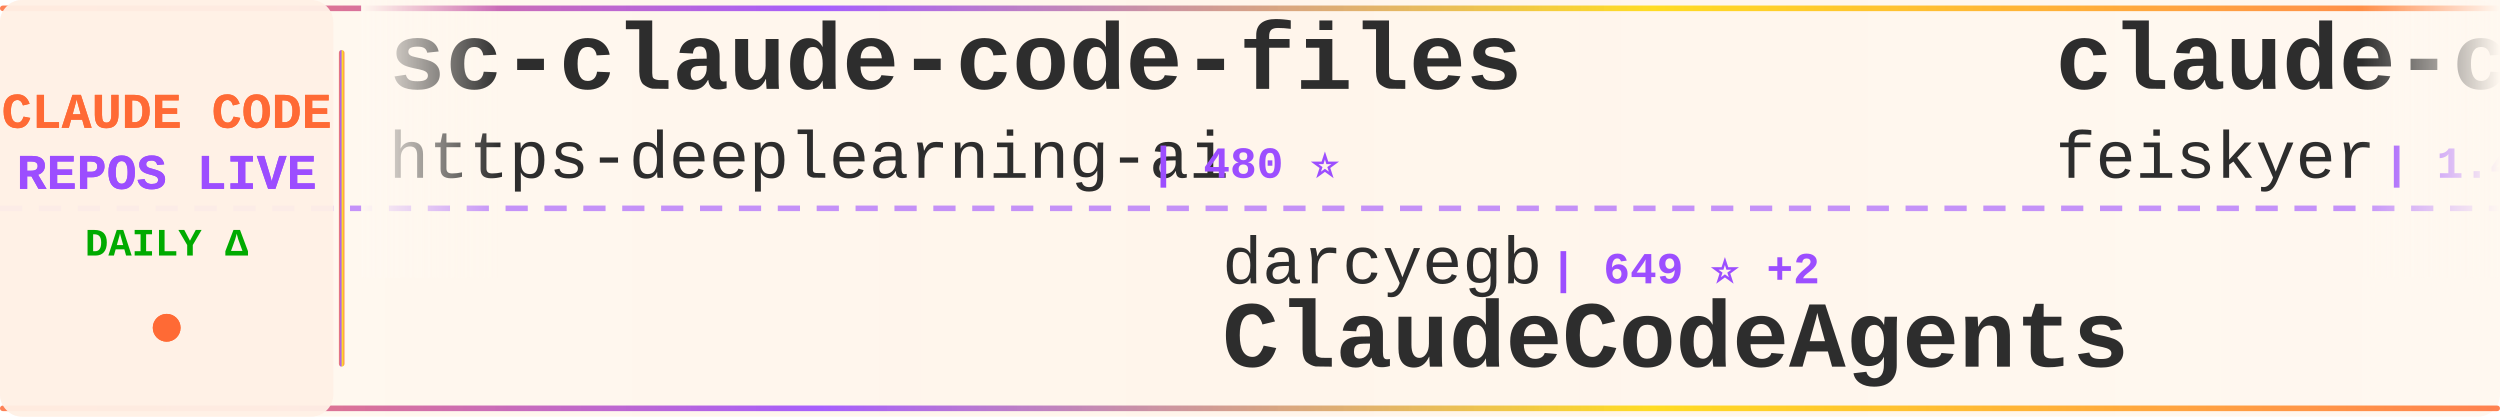
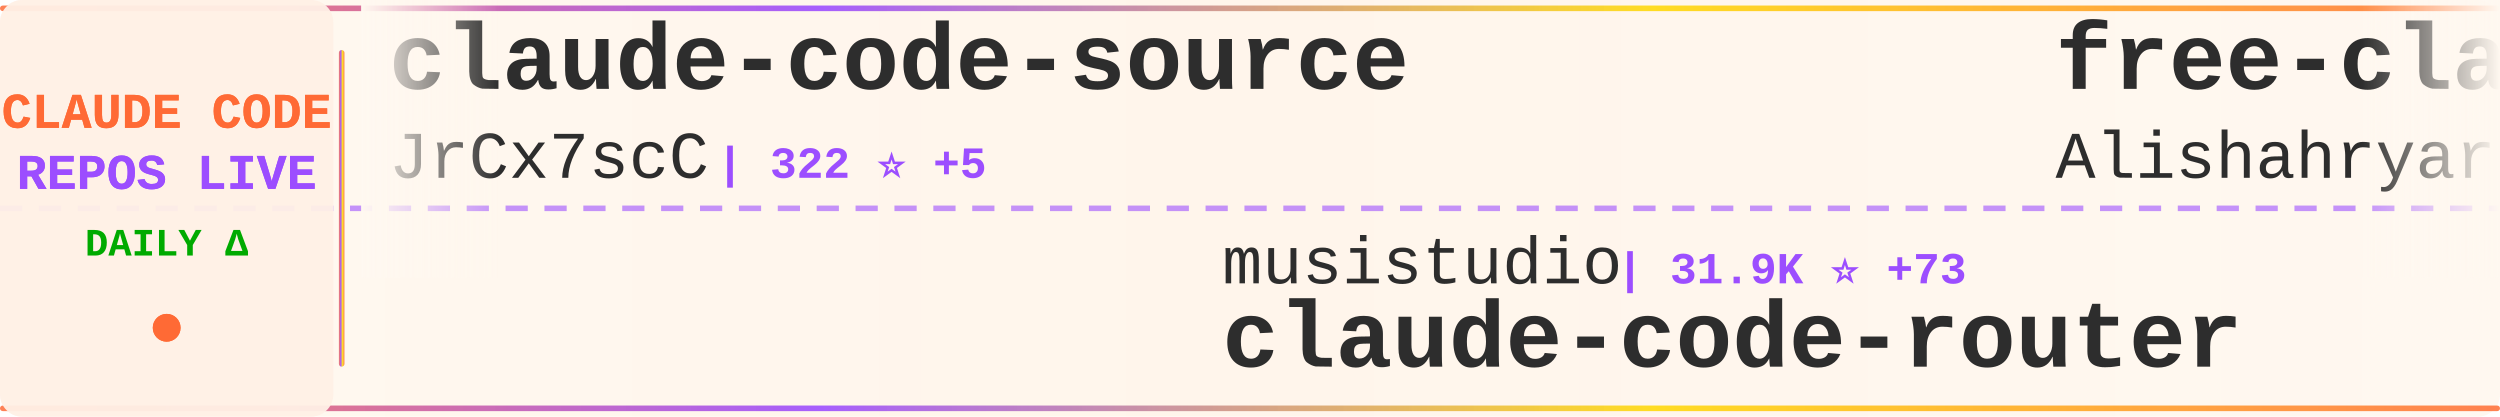
<svg xmlns="http://www.w3.org/2000/svg" width="900" height="150">
  <defs>
    <linearGradient id="tickerBg" x1="0%" y1="0%" x2="100%" y2="0%">
      <stop offset="0%" style="stop-color:#fff8f0;stop-opacity:0.98" />
      <stop offset="50%" style="stop-color:#fff5eb;stop-opacity:1" />
      <stop offset="100%" style="stop-color:#fff8f0;stop-opacity:0.98" />
    </linearGradient>
    <linearGradient id="borderGrad" x1="0%" y1="0%" x2="100%" y2="0%">
      <stop offset="0%" style="stop-color:#FF6B35;stop-opacity:0.85">
        <animate attributeName="stop-opacity" values="0.85;1;0.85" dur="2s" repeatCount="indefinite" />
      </stop>
      <stop offset="33%" style="stop-color:#9C4EFF;stop-opacity:0.9">
        <animate attributeName="stop-opacity" values="0.9;1;0.9" dur="2.2s" repeatCount="indefinite" />
      </stop>
      <stop offset="66%" style="stop-color:#FFD700;stop-opacity:0.85">
        <animate attributeName="stop-opacity" values="0.85;1;0.85" dur="1.8s" repeatCount="indefinite" />
      </stop>
      <stop offset="100%" style="stop-color:#FF6B35;stop-opacity:0.85">
        <animate attributeName="stop-opacity" values="0.85;1;0.85" dur="2s" repeatCount="indefinite" />
      </stop>
    </linearGradient>
    <filter id="textGlow">
      <feGaussianBlur stdDeviation="0.15" result="coloredBlur" />
      <feMerge>
        <feMergeNode in="coloredBlur" />
        <feMergeNode in="SourceGraphic" />
      </feMerge>
    </filter>
    <filter id="metricGlow">
      <feGaussianBlur stdDeviation="0.2" result="coloredBlur" />
      <feMerge>
        <feMergeNode in="coloredBlur" />
        <feMergeNode in="SourceGraphic" />
      </feMerge>
    </filter>
    <linearGradient id="leftFade" x1="0%" y1="0%" x2="100%" y2="0%">
      <stop offset="0%" style="stop-color:#fff8f0;stop-opacity:1" />
      <stop offset="100%" style="stop-color:#fff8f0;stop-opacity:0" />
    </linearGradient>
    <linearGradient id="rightFade" x1="0%" y1="0%" x2="100%" y2="0%">
      <stop offset="0%" style="stop-color:#fff8f0;stop-opacity:0" />
      <stop offset="100%" style="stop-color:#fff8f0;stop-opacity:1" />
    </linearGradient>
  </defs>
  <rect width="900" height="150" fill="url(#tickerBg)" rx="8" />
  <rect x="0" y="2" width="900" height="2" fill="url(#borderGrad)" rx="1" />
  <rect x="0" y="146" width="900" height="2" fill="url(#borderGrad)" rx="1" />
  <line x1="0" y1="75" x2="900" y2="75" stroke="#9C4EFF" stroke-width="2" stroke-dasharray="8 6" opacity="0.6" />
  <rect x="0" y="0" width="120" height="150" fill="#fff0e6" opacity="0.95" rx="8" />
  <text x="60" y="46" font-family="'Courier New', monospace" font-size="18" font-weight="bold" fill="#FF6B35" text-anchor="middle" filter="url(#textGlow)">
    CLAUDE CODE
  </text>
  <text x="60" y="68" font-family="'Courier New', monospace" font-size="18" font-weight="bold" fill="#9C4EFF" text-anchor="middle" filter="url(#textGlow)">
    REPOS LIVE
  </text>
  <text x="60" y="92" font-family="'Courier New', monospace" font-size="14" font-weight="bold" fill="#00aa00" text-anchor="middle">
    DAILY Δ
  </text>
  <circle cx="60" cy="118" r="5" fill="#FF6B35" filter="url(#metricGlow)">
    <animate attributeName="r" values="4;6;4" dur="1.5s" repeatCount="indefinite" />
    <animate attributeName="opacity" values="0.6;1;0.6" dur="1.5s" repeatCount="indefinite" />
  </circle>
  <rect x="122" y="18" width="2" height="114" fill="url(#borderGrad)" rx="1" />
  <clipPath id="tickerClip">
    <rect x="130" y="0" width="770" height="150" />
  </clipPath>
  <g clip-path="url(#tickerClip)">
    <g id="tickerItems">
      <animateTransform attributeName="transform" attributeType="XML" type="translate" from="0 0" to="-3000 0" dur="54s" repeatCount="indefinite" />
      <g transform="translate(0, 0)">
-         <text x="140" y="32" font-family="'Courier New', monospace" font-size="34" font-weight="bold" fill="#2d2d2d">sc-claude-code-files</text>
-         <text x="140" y="64" font-family="'Courier New', monospace" font-size="24" font-weight="normal" fill="#2d2d2d" opacity="1.0">https-deeplearning-ai</text>
-         <text x="414" y="64" font-family="'Courier New', monospace" font-size="16" font-weight="bold" fill="#9C4EFF"> | 480 ⭐</text>
+         <text x="140" y="32" font-family="'Courier New', monospace" font-size="34" font-weight="bold" fill="#2d2d2d">claude-code-source</text>
+         <text x="140" y="64" font-family="'Courier New', monospace" font-size="24" font-weight="normal" fill="#2d2d2d" opacity="1.0">JrCx7scC</text>
+         <text x="258" y="64" font-family="'Courier New', monospace" font-size="16" font-weight="bold" fill="#9C4EFF"> | 322 ⭐ +5</text>
      </g>
      <g transform="translate(300, 0)">
-         <text x="140" y="102" font-family="'Courier New', monospace" font-size="24" font-weight="normal" fill="#2d2d2d" opacity="1.0">darcyegb</text>
-         <text x="258" y="102" font-family="'Courier New', monospace" font-size="16" font-weight="bold" fill="#9C4EFF"> | 649 ⭐ +2</text>
-         <text x="140" y="132" font-family="'Courier New', monospace" font-size="34" font-weight="bold" fill="#2d2d2d">ClaudeCodeAgents</text>
+         <text x="140" y="102" font-family="'Courier New', monospace" font-size="24" font-weight="normal" fill="#2d2d2d" opacity="1.0">musistudio</text>
+         <text x="282" y="102" font-family="'Courier New', monospace" font-size="16" font-weight="bold" fill="#9C4EFF"> | 31.9K ⭐ +73</text>
+         <text x="140" y="132" font-family="'Courier New', monospace" font-size="34" font-weight="bold" fill="#2d2d2d">claude-code-router</text>
      </g>
      <g transform="translate(600, 0)">
-         <text x="140" y="32" font-family="'Courier New', monospace" font-size="34" font-weight="bold" fill="#2d2d2d">claude-code-settings</text>
-         <text x="140" y="64" font-family="'Courier New', monospace" font-size="24" font-weight="normal" fill="#2d2d2d" opacity="1.0">feiskyer</text>
-         <text x="258" y="64" font-family="'Courier New', monospace" font-size="16" font-weight="bold" fill="#9C4EFF"> | 1.4K ⭐ +1</text>
+         <text x="140" y="32" font-family="'Courier New', monospace" font-size="34" font-weight="bold" fill="#2d2d2d">free-claude-code</text>
+         <text x="140" y="64" font-family="'Courier New', monospace" font-size="24" font-weight="normal" fill="#2d2d2d" opacity="1.0">Alishahryar1</text>
+         <text x="306" y="64" font-family="'Courier New', monospace" font-size="16" font-weight="bold" fill="#9C4EFF"> | 1.8K ⭐ +15</text>
      </g>
      <g transform="translate(900, 0)">
-         <text x="140" y="102" font-family="'Courier New', monospace" font-size="24" font-weight="normal" fill="#2d2d2d" opacity="1.0">chiragjoshi12</text>
-         <text x="318" y="102" font-family="'Courier New', monospace" font-size="16" font-weight="bold" fill="#9C4EFF"> | 182 ⭐</text>
-         <text x="140" y="132" font-family="'Courier New', monospace" font-size="34" font-weight="bold" fill="#2d2d2d">claude-code</text>
+         <text x="140" y="102" font-family="'Courier New', monospace" font-size="24" font-weight="normal" fill="#2d2d2d" opacity="1.0">bfly123</text>
+         <text x="246" y="102" font-family="'Courier New', monospace" font-size="16" font-weight="bold" fill="#9C4EFF"> | 2.2K ⭐ +19</text>
+         <text x="140" y="132" font-family="'Courier New', monospace" font-size="34" font-weight="bold" fill="#2d2d2d">claude_code_bridge</text>
      </g>
      <g transform="translate(1200, 0)">
-         <text x="140" y="32" font-family="'Courier New', monospace" font-size="34" font-weight="bold" fill="#2d2d2d">claude-code-book</text>
-         <text x="140" y="64" font-family="'Courier New', monospace" font-size="24" font-weight="normal" fill="#2d2d2d" opacity="1.0">lintsinghua</text>
-         <text x="294" y="64" font-family="'Courier New', monospace" font-size="16" font-weight="bold" fill="#9C4EFF"> | 2.5K ⭐ +71</text>
+         <text x="140" y="32" font-family="'Courier New', monospace" font-size="34" font-weight="bold" fill="#2d2d2d">claude-code-cli</text>
+         <text x="140" y="64" font-family="'Courier New', monospace" font-size="24" font-weight="normal" fill="#2d2d2d" opacity="1.0">huangserva</text>
+         <text x="282" y="64" font-family="'Courier New', monospace" font-size="16" font-weight="bold" fill="#9C4EFF"> | 546 ⭐ +4</text>
      </g>
      <g transform="translate(1500, 0)">
-         <text x="140" y="102" font-family="'Courier New', monospace" font-size="24" font-weight="normal" fill="#2d2d2d" opacity="1.0">Onewon</text>
-         <text x="234" y="102" font-family="'Courier New', monospace" font-size="16" font-weight="bold" fill="#9C4EFF"> | 170 ⭐</text>
+         <text x="140" y="102" font-family="'Courier New', monospace" font-size="24" font-weight="normal" fill="#2d2d2d" opacity="1.0">lowcortisolprogrammer</text>
+         <text x="414" y="102" font-family="'Courier New', monospace" font-size="16" font-weight="bold" fill="#9C4EFF"> | 170 ⭐</text>
        <text x="140" y="132" font-family="'Courier New', monospace" font-size="34" font-weight="bold" fill="#2d2d2d">claude-code</text>
      </g>
      <g transform="translate(1800, 0)">
-         <text x="140" y="32" font-family="'Courier New', monospace" font-size="34" font-weight="bold" fill="#2d2d2d">claude-code-source</text>
-         <text x="140" y="64" font-family="'Courier New', monospace" font-size="24" font-weight="normal" fill="#2d2d2d" opacity="1.0">AprilNEA</text>
-         <text x="258" y="64" font-family="'Courier New', monospace" font-size="16" font-weight="bold" fill="#9C4EFF"> | 370 ⭐</text>
+         <text x="140" y="32" font-family="'Courier New', monospace" font-size="34" font-weight="bold" fill="#2d2d2d">Claude-code</text>
+         <text x="140" y="64" font-family="'Courier New', monospace" font-size="24" font-weight="normal" fill="#2d2d2d" opacity="1.0">zstmfhy</text>
+         <text x="246" y="64" font-family="'Courier New', monospace" font-size="16" font-weight="bold" fill="#9C4EFF"> | 190 ⭐</text>
      </g>
      <g transform="translate(2100, 0)">
-         <text x="140" y="102" font-family="'Courier New', monospace" font-size="24" font-weight="normal" fill="#2d2d2d" opacity="1.0">JrCx7scC</text>
-         <text x="258" y="102" font-family="'Courier New', monospace" font-size="16" font-weight="bold" fill="#9C4EFF"> | 321 ⭐ +6</text>
-         <text x="140" y="132" font-family="'Courier New', monospace" font-size="34" font-weight="bold" fill="#2d2d2d">claude-code-source</text>
+         <text x="140" y="102" font-family="'Courier New', monospace" font-size="24" font-weight="normal" fill="#2d2d2d" opacity="1.0">davila7</text>
+         <text x="246" y="102" font-family="'Courier New', monospace" font-size="16" font-weight="bold" fill="#9C4EFF"> | 24.4K ⭐ +56</text>
+         <text x="140" y="132" font-family="'Courier New', monospace" font-size="34" font-weight="bold" fill="#2d2d2d">claude-code-templates</text>
      </g>
      <g transform="translate(2400, 0)">
-         <text x="140" y="32" font-family="'Courier New', monospace" font-size="34" font-weight="bold" fill="#2d2d2d">nanoclaw</text>
-         <text x="140" y="64" font-family="'Courier New', monospace" font-size="24" font-weight="normal" fill="#2d2d2d" opacity="1.0">qwibitai</text>
-         <text x="258" y="64" font-family="'Courier New', monospace" font-size="16" font-weight="bold" fill="#9C4EFF"> | 27.0K ⭐ +96</text>
+         <text x="140" y="32" font-family="'Courier New', monospace" font-size="34" font-weight="bold" fill="#2d2d2d">claudecodeui</text>
+         <text x="140" y="64" font-family="'Courier New', monospace" font-size="24" font-weight="normal" fill="#2d2d2d" opacity="1.0">siteboon</text>
+         <text x="258" y="64" font-family="'Courier New', monospace" font-size="16" font-weight="bold" fill="#9C4EFF"> | 9.7K ⭐ +36</text>
      </g>
      <g transform="translate(2700, 0)">
-         <text x="140" y="102" font-family="'Courier New', monospace" font-size="24" font-weight="normal" fill="#2d2d2d" opacity="1.0">disler</text>
-         <text x="234" y="102" font-family="'Courier New', monospace" font-size="16" font-weight="bold" fill="#9C4EFF"> | 3.5K ⭐ +2</text>
-         <text x="140" y="132" font-family="'Courier New', monospace" font-size="34" font-weight="bold" fill="#2d2d2d">claude-code-hooks-master...</text>
+         <text x="140" y="102" font-family="'Courier New', monospace" font-size="24" font-weight="normal" fill="#2d2d2d" opacity="1.0">frankbria</text>
+         <text x="270" y="102" font-family="'Courier New', monospace" font-size="16" font-weight="bold" fill="#9C4EFF"> | 8.6K ⭐ +24</text>
+         <text x="140" y="132" font-family="'Courier New', monospace" font-size="34" font-weight="bold" fill="#2d2d2d">ralph-claude-code</text>
      </g>
      <g transform="translate(3000, 0)">
-         <text x="140" y="32" font-family="'Courier New', monospace" font-size="34" font-weight="bold" fill="#2d2d2d">sc-claude-code-files</text>
-         <text x="140" y="64" font-family="'Courier New', monospace" font-size="24" font-weight="normal" fill="#2d2d2d" opacity="1.0">https-deeplearning-ai</text>
-         <text x="414" y="64" font-family="'Courier New', monospace" font-size="16" font-weight="bold" fill="#9C4EFF"> | 480 ⭐</text>
+         <text x="140" y="32" font-family="'Courier New', monospace" font-size="34" font-weight="bold" fill="#2d2d2d">claude-code-source</text>
+         <text x="140" y="64" font-family="'Courier New', monospace" font-size="24" font-weight="normal" fill="#2d2d2d" opacity="1.0">JrCx7scC</text>
+         <text x="258" y="64" font-family="'Courier New', monospace" font-size="16" font-weight="bold" fill="#9C4EFF"> | 322 ⭐ +5</text>
      </g>
      <g transform="translate(3300, 0)">
-         <text x="140" y="102" font-family="'Courier New', monospace" font-size="24" font-weight="normal" fill="#2d2d2d" opacity="1.0">darcyegb</text>
-         <text x="258" y="102" font-family="'Courier New', monospace" font-size="16" font-weight="bold" fill="#9C4EFF"> | 649 ⭐ +2</text>
-         <text x="140" y="132" font-family="'Courier New', monospace" font-size="34" font-weight="bold" fill="#2d2d2d">ClaudeCodeAgents</text>
+         <text x="140" y="102" font-family="'Courier New', monospace" font-size="24" font-weight="normal" fill="#2d2d2d" opacity="1.0">musistudio</text>
+         <text x="282" y="102" font-family="'Courier New', monospace" font-size="16" font-weight="bold" fill="#9C4EFF"> | 31.9K ⭐ +73</text>
+         <text x="140" y="132" font-family="'Courier New', monospace" font-size="34" font-weight="bold" fill="#2d2d2d">claude-code-router</text>
      </g>
      <g transform="translate(3600, 0)">
-         <text x="140" y="32" font-family="'Courier New', monospace" font-size="34" font-weight="bold" fill="#2d2d2d">claude-code-settings</text>
-         <text x="140" y="64" font-family="'Courier New', monospace" font-size="24" font-weight="normal" fill="#2d2d2d" opacity="1.0">feiskyer</text>
-         <text x="258" y="64" font-family="'Courier New', monospace" font-size="16" font-weight="bold" fill="#9C4EFF"> | 1.4K ⭐ +1</text>
+         <text x="140" y="32" font-family="'Courier New', monospace" font-size="34" font-weight="bold" fill="#2d2d2d">free-claude-code</text>
+         <text x="140" y="64" font-family="'Courier New', monospace" font-size="24" font-weight="normal" fill="#2d2d2d" opacity="1.0">Alishahryar1</text>
+         <text x="306" y="64" font-family="'Courier New', monospace" font-size="16" font-weight="bold" fill="#9C4EFF"> | 1.8K ⭐ +15</text>
      </g>
      <g transform="translate(3900, 0)">
-         <text x="140" y="102" font-family="'Courier New', monospace" font-size="24" font-weight="normal" fill="#2d2d2d" opacity="1.0">chiragjoshi12</text>
-         <text x="318" y="102" font-family="'Courier New', monospace" font-size="16" font-weight="bold" fill="#9C4EFF"> | 182 ⭐</text>
-         <text x="140" y="132" font-family="'Courier New', monospace" font-size="34" font-weight="bold" fill="#2d2d2d">claude-code</text>
+         <text x="140" y="102" font-family="'Courier New', monospace" font-size="24" font-weight="normal" fill="#2d2d2d" opacity="1.0">bfly123</text>
+         <text x="246" y="102" font-family="'Courier New', monospace" font-size="16" font-weight="bold" fill="#9C4EFF"> | 2.2K ⭐ +19</text>
+         <text x="140" y="132" font-family="'Courier New', monospace" font-size="34" font-weight="bold" fill="#2d2d2d">claude_code_bridge</text>
      </g>
    </g>
  </g>
  <rect x="130" y="0" width="50" height="100" fill="url(#leftFade)" />
  <rect x="850" y="0" width="50" height="100" fill="url(#rightFade)" />
</svg>
